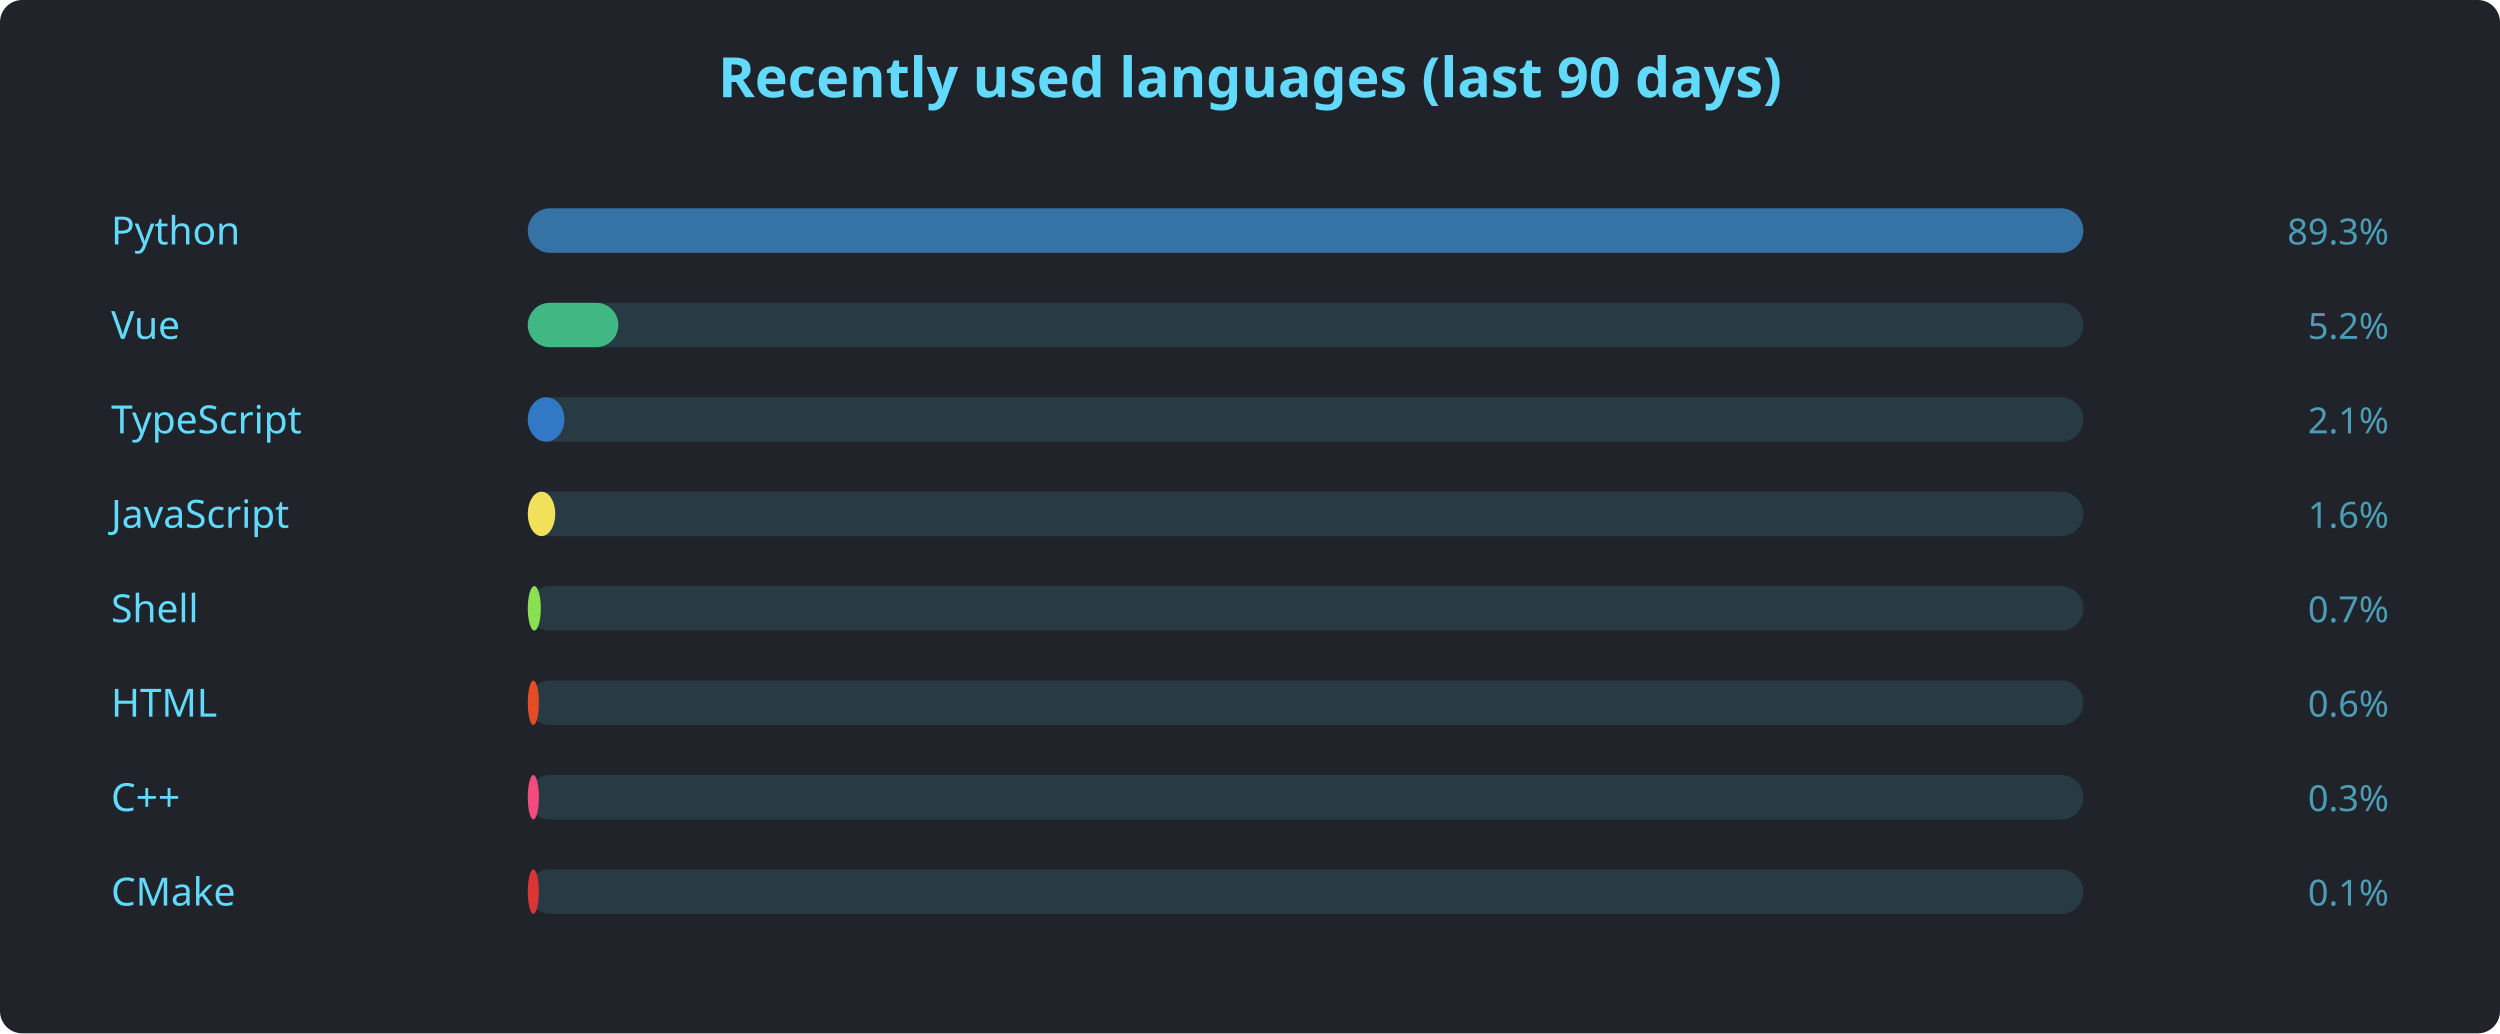
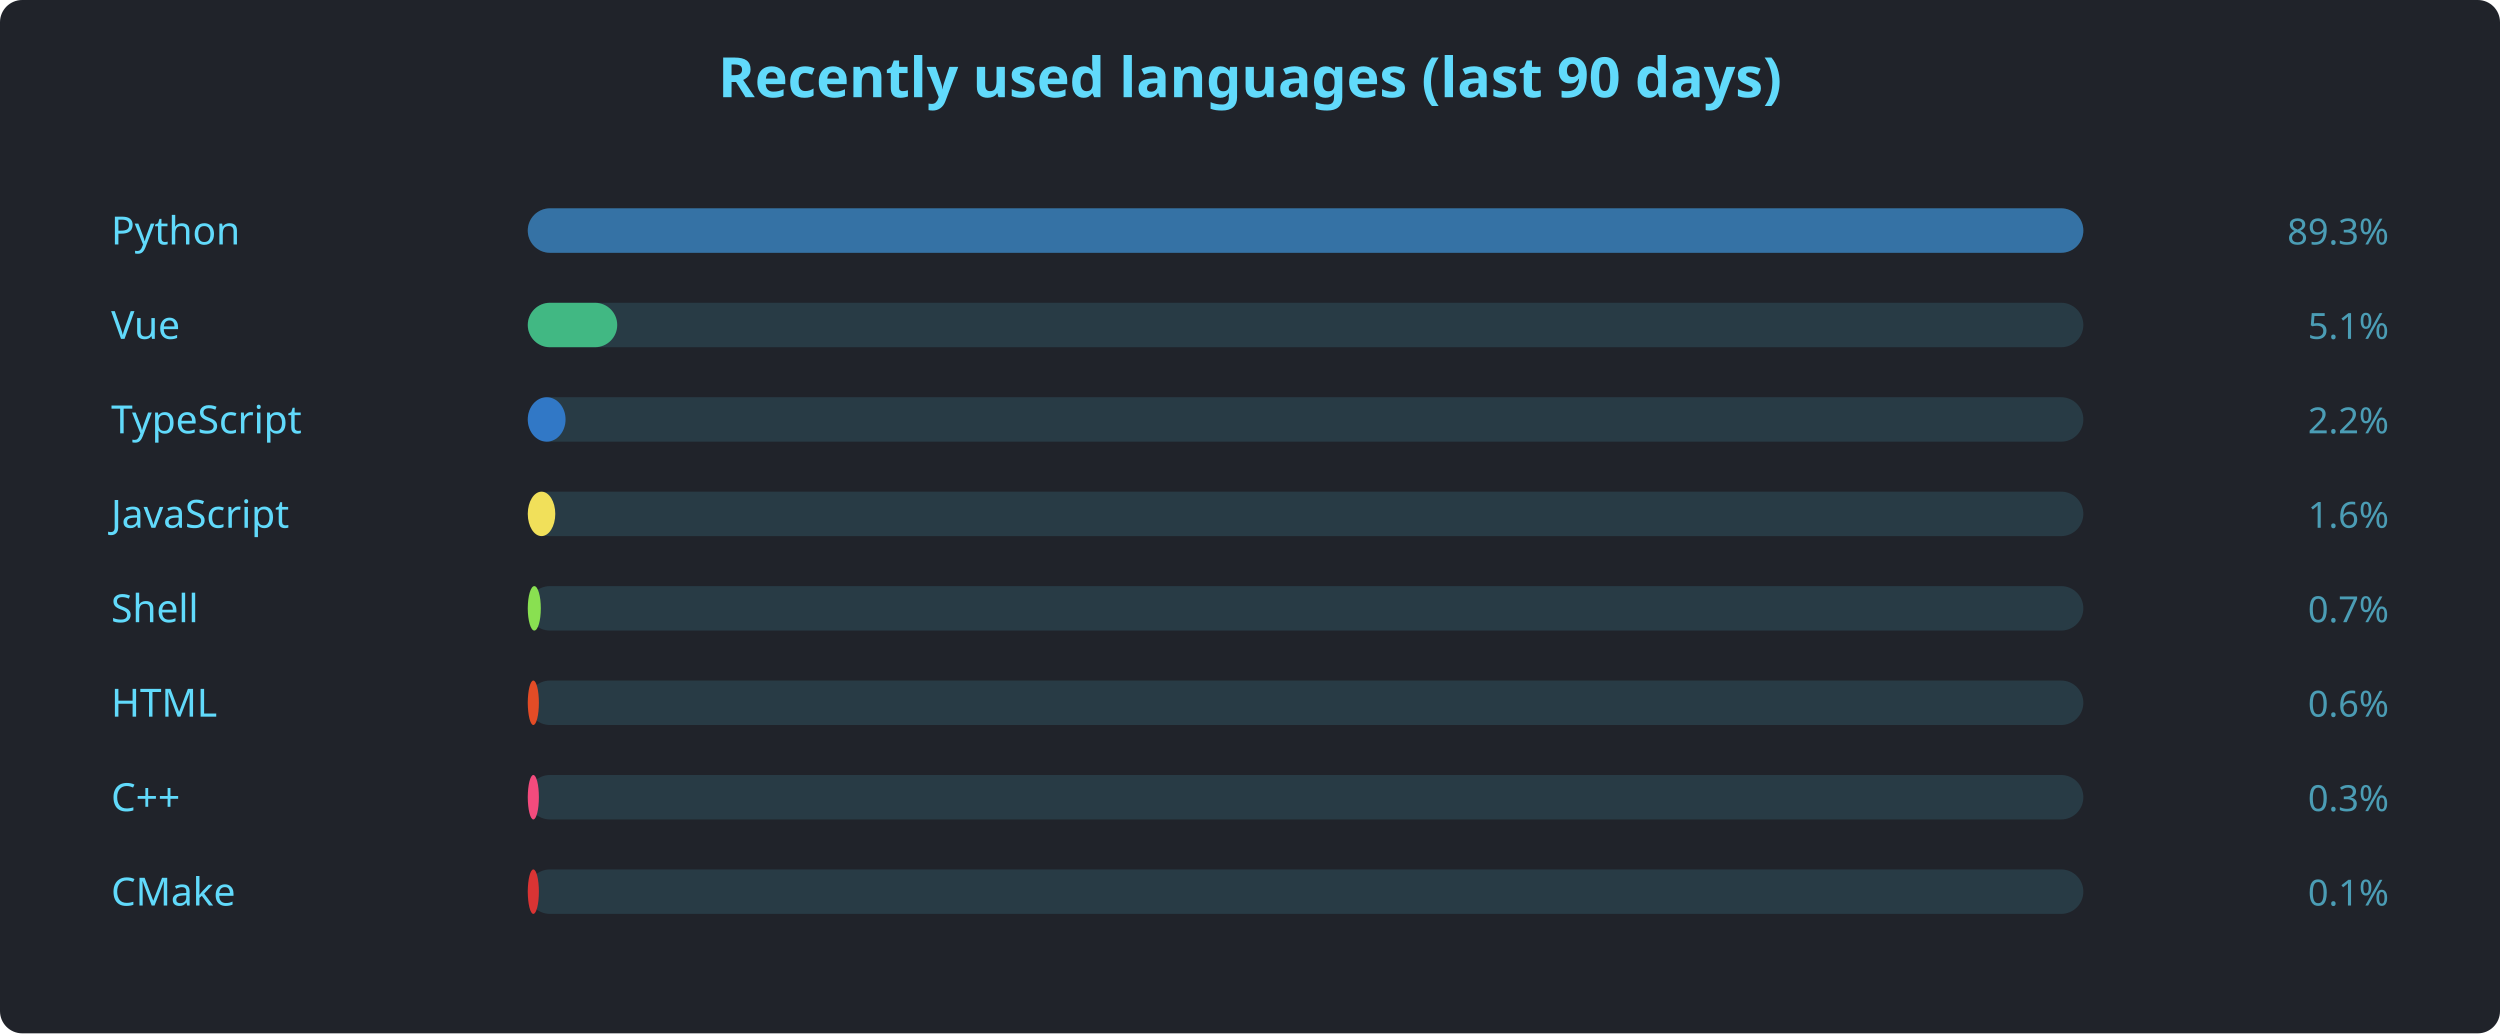
<svg xmlns="http://www.w3.org/2000/svg" width="900" height="372" viewBox="0 0 900 372" font-family="'Segoe UI', Ubuntu, sans-serif">
  <rect width="900" height="372" rx="8" fill="#20232a" />
  <text x="450" y="35" text-anchor="middle" fill="#61dafb" font-size="20" font-weight="600">Recently used languages (last 90 days)</text>
  <text x="40" y="88" fill="#61dafb" font-size="14">Python</text>
  <rect x="190" y="75" width="560" height="16" rx="8" fill="#61dafb22" />
  <rect x="190" y="75" width="560.0" height="16" rx="8" fill="#3572A5" />
  <text x="860" y="88" text-anchor="end" fill="#61dafbaa" font-size="13">89.3%</text>
  <text x="40" y="122" fill="#61dafb" font-size="14">Vue</text>
  <rect x="190" y="109" width="560" height="16" rx="8" fill="#61dafb22" />
-   <rect x="190" y="109" width="32.6" height="16" rx="8" fill="#41b883" />
-   <text x="860" y="122" text-anchor="end" fill="#61dafbaa" font-size="13">5.2%</text>
+   <rect x="190" y="109" width="32.2" height="16" rx="8" fill="#41b883" />
+   <text x="860" y="122" text-anchor="end" fill="#61dafbaa" font-size="13">5.1%</text>
  <text x="40" y="156" fill="#61dafb" font-size="14">TypeScript</text>
  <rect x="190" y="143" width="560" height="16" rx="8" fill="#61dafb22" />
-   <rect x="190" y="143" width="13.2" height="16" rx="8" fill="#3178c6" />
-   <text x="860" y="156" text-anchor="end" fill="#61dafbaa" font-size="13">2.1%</text>
+   <rect x="190" y="143" width="13.6" height="16" rx="8" fill="#3178c6" />
+   <text x="860" y="156" text-anchor="end" fill="#61dafbaa" font-size="13">2.2%</text>
  <text x="40" y="190" fill="#61dafb" font-size="14">JavaScript</text>
  <rect x="190" y="177" width="560" height="16" rx="8" fill="#61dafb22" />
  <rect x="190" y="177" width="9.9" height="16" rx="8" fill="#f1e05a" />
  <text x="860" y="190" text-anchor="end" fill="#61dafbaa" font-size="13">1.6%</text>
  <text x="40" y="224" fill="#61dafb" font-size="14">Shell</text>
  <rect x="190" y="211" width="560" height="16" rx="8" fill="#61dafb22" />
  <rect x="190" y="211" width="4.7" height="16" rx="8" fill="#89e051" />
  <text x="860" y="224" text-anchor="end" fill="#61dafbaa" font-size="13">0.7%</text>
  <text x="40" y="258" fill="#61dafb" font-size="14">HTML</text>
  <rect x="190" y="245" width="560" height="16" rx="8" fill="#61dafb22" />
  <rect x="190" y="245" width="4.0" height="16" rx="8" fill="#e34c26" />
  <text x="860" y="258" text-anchor="end" fill="#61dafbaa" font-size="13">0.6%</text>
  <text x="40" y="292" fill="#61dafb" font-size="14">C++</text>
  <rect x="190" y="279" width="560" height="16" rx="8" fill="#61dafb22" />
  <rect x="190" y="279" width="4.0" height="16" rx="8" fill="#f34b7d" />
  <text x="860" y="292" text-anchor="end" fill="#61dafbaa" font-size="13">0.3%</text>
  <text x="40" y="326" fill="#61dafb" font-size="14">CMake</text>
  <rect x="190" y="313" width="560" height="16" rx="8" fill="#61dafb22" />
  <rect x="190" y="313" width="4.0" height="16" rx="8" fill="#DA3434" />
  <text x="860" y="326" text-anchor="end" fill="#61dafbaa" font-size="13">0.1%</text>
</svg>
